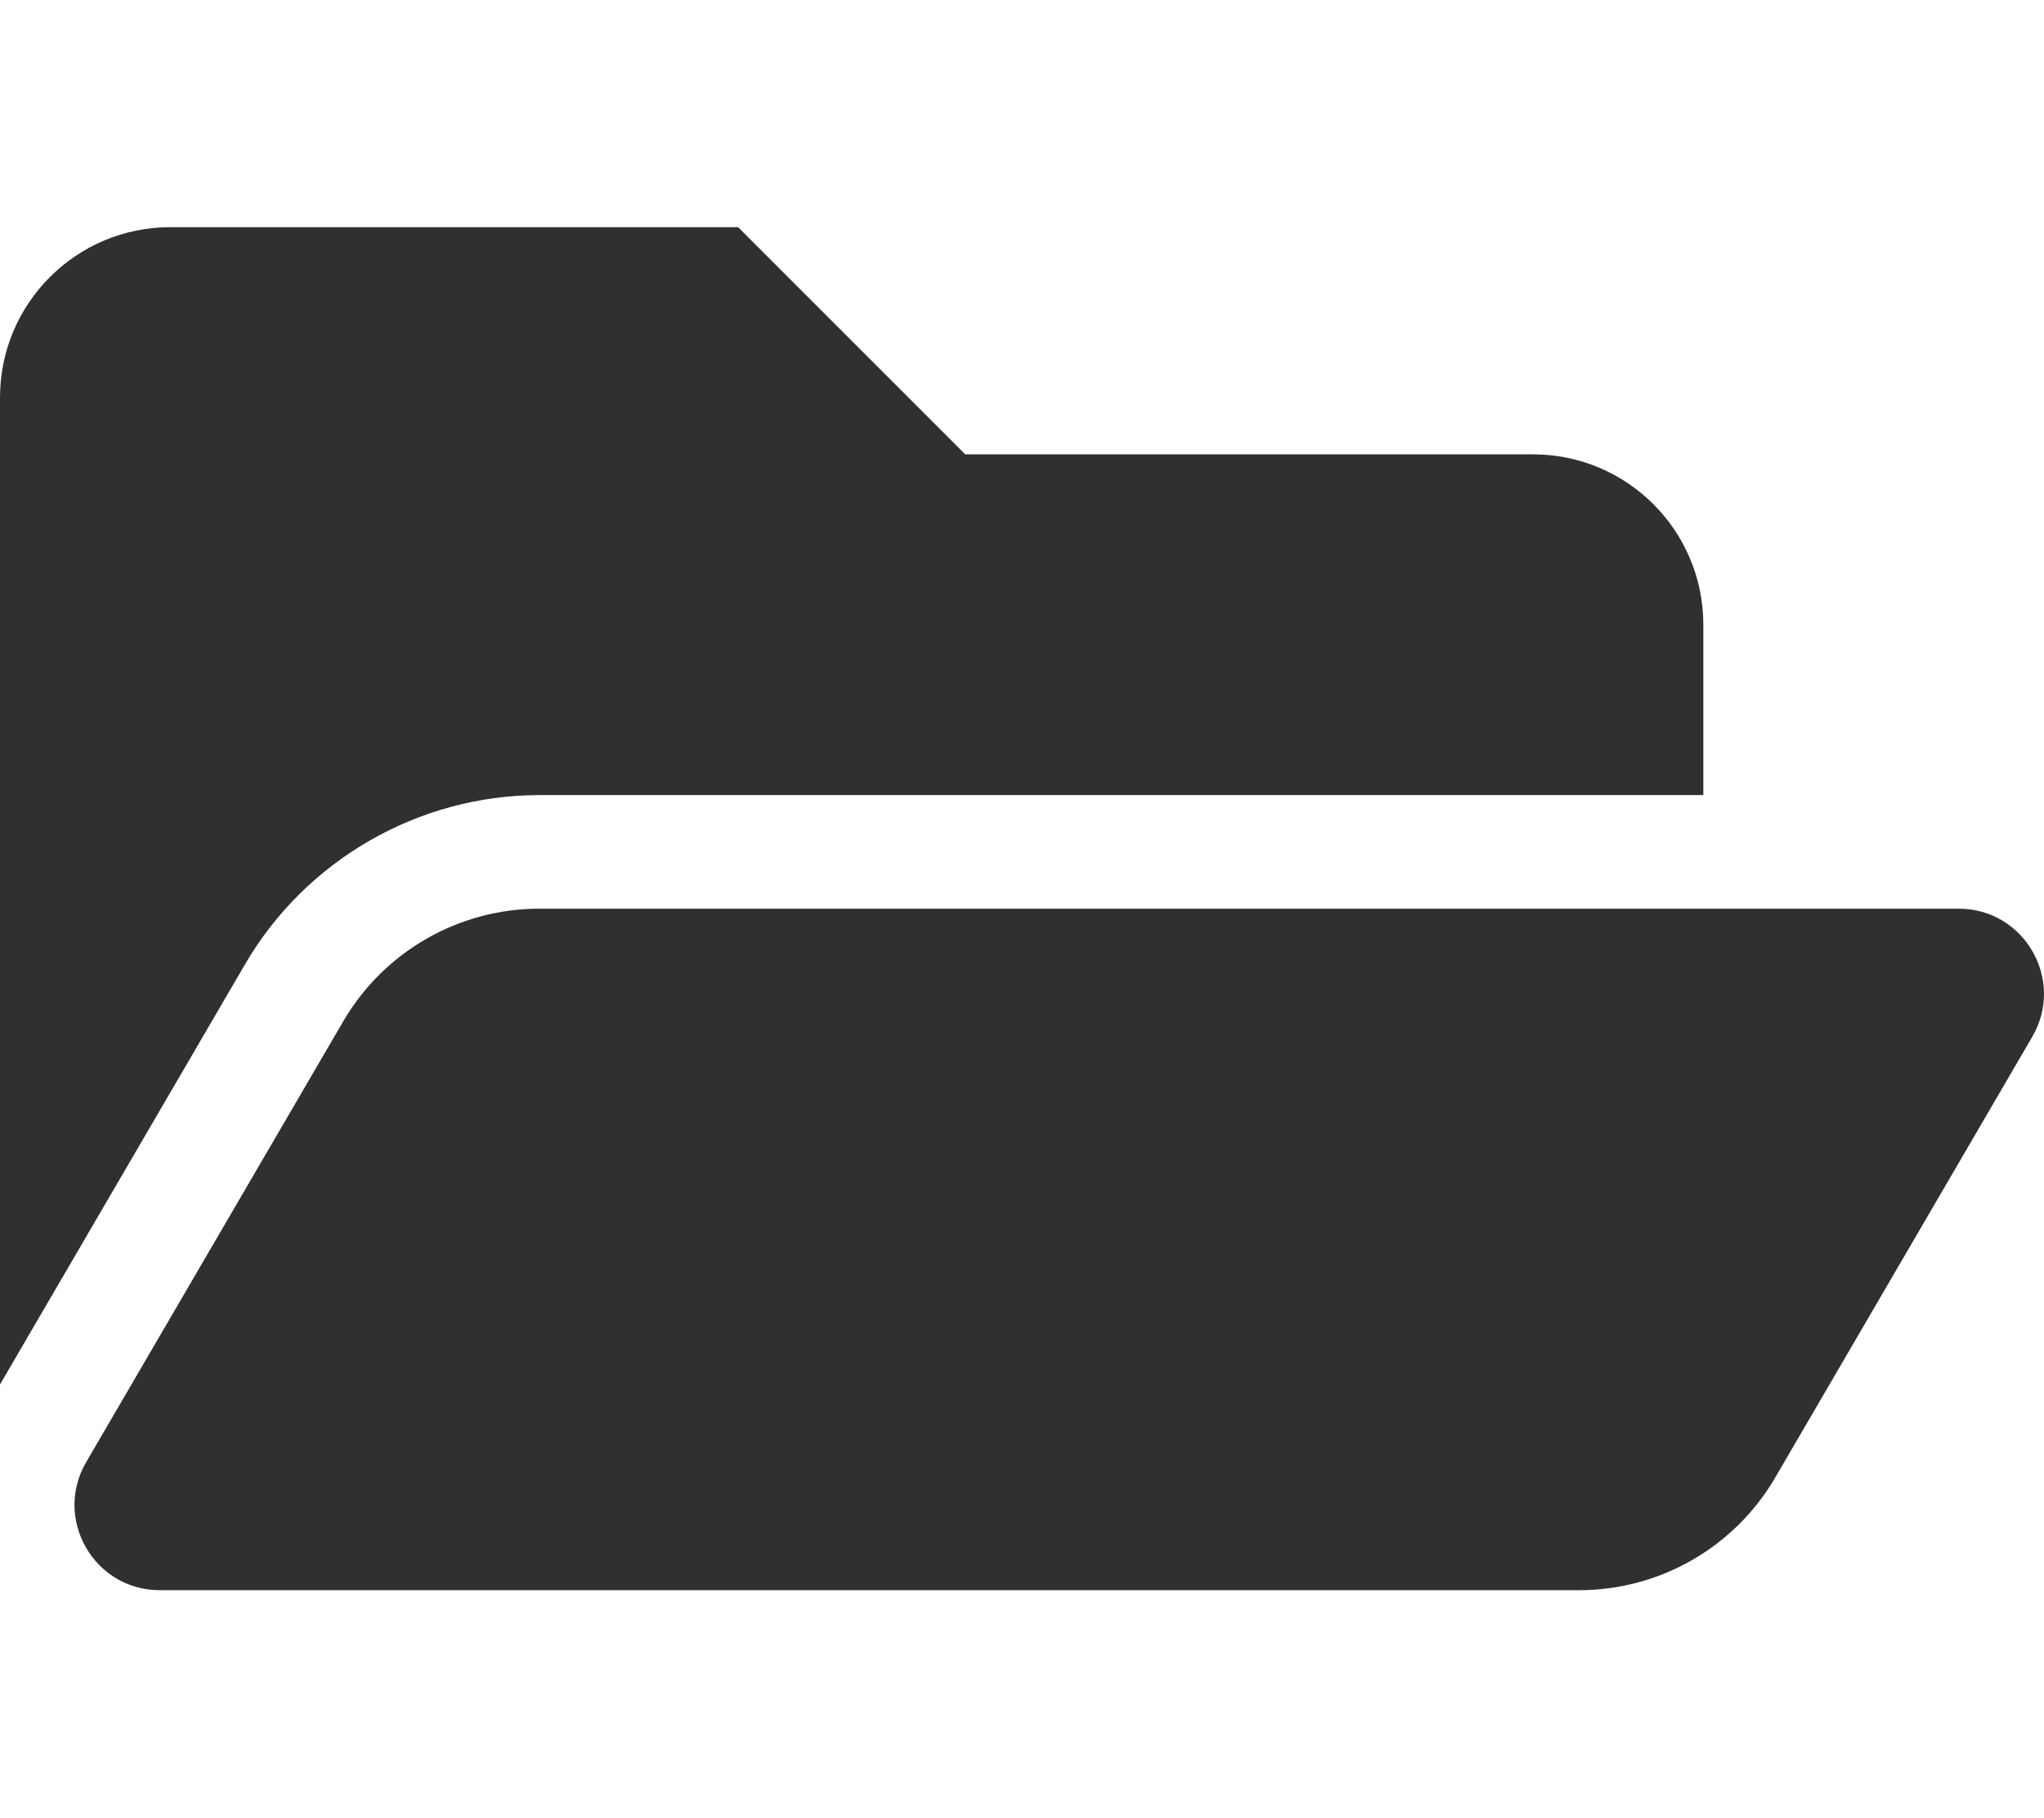
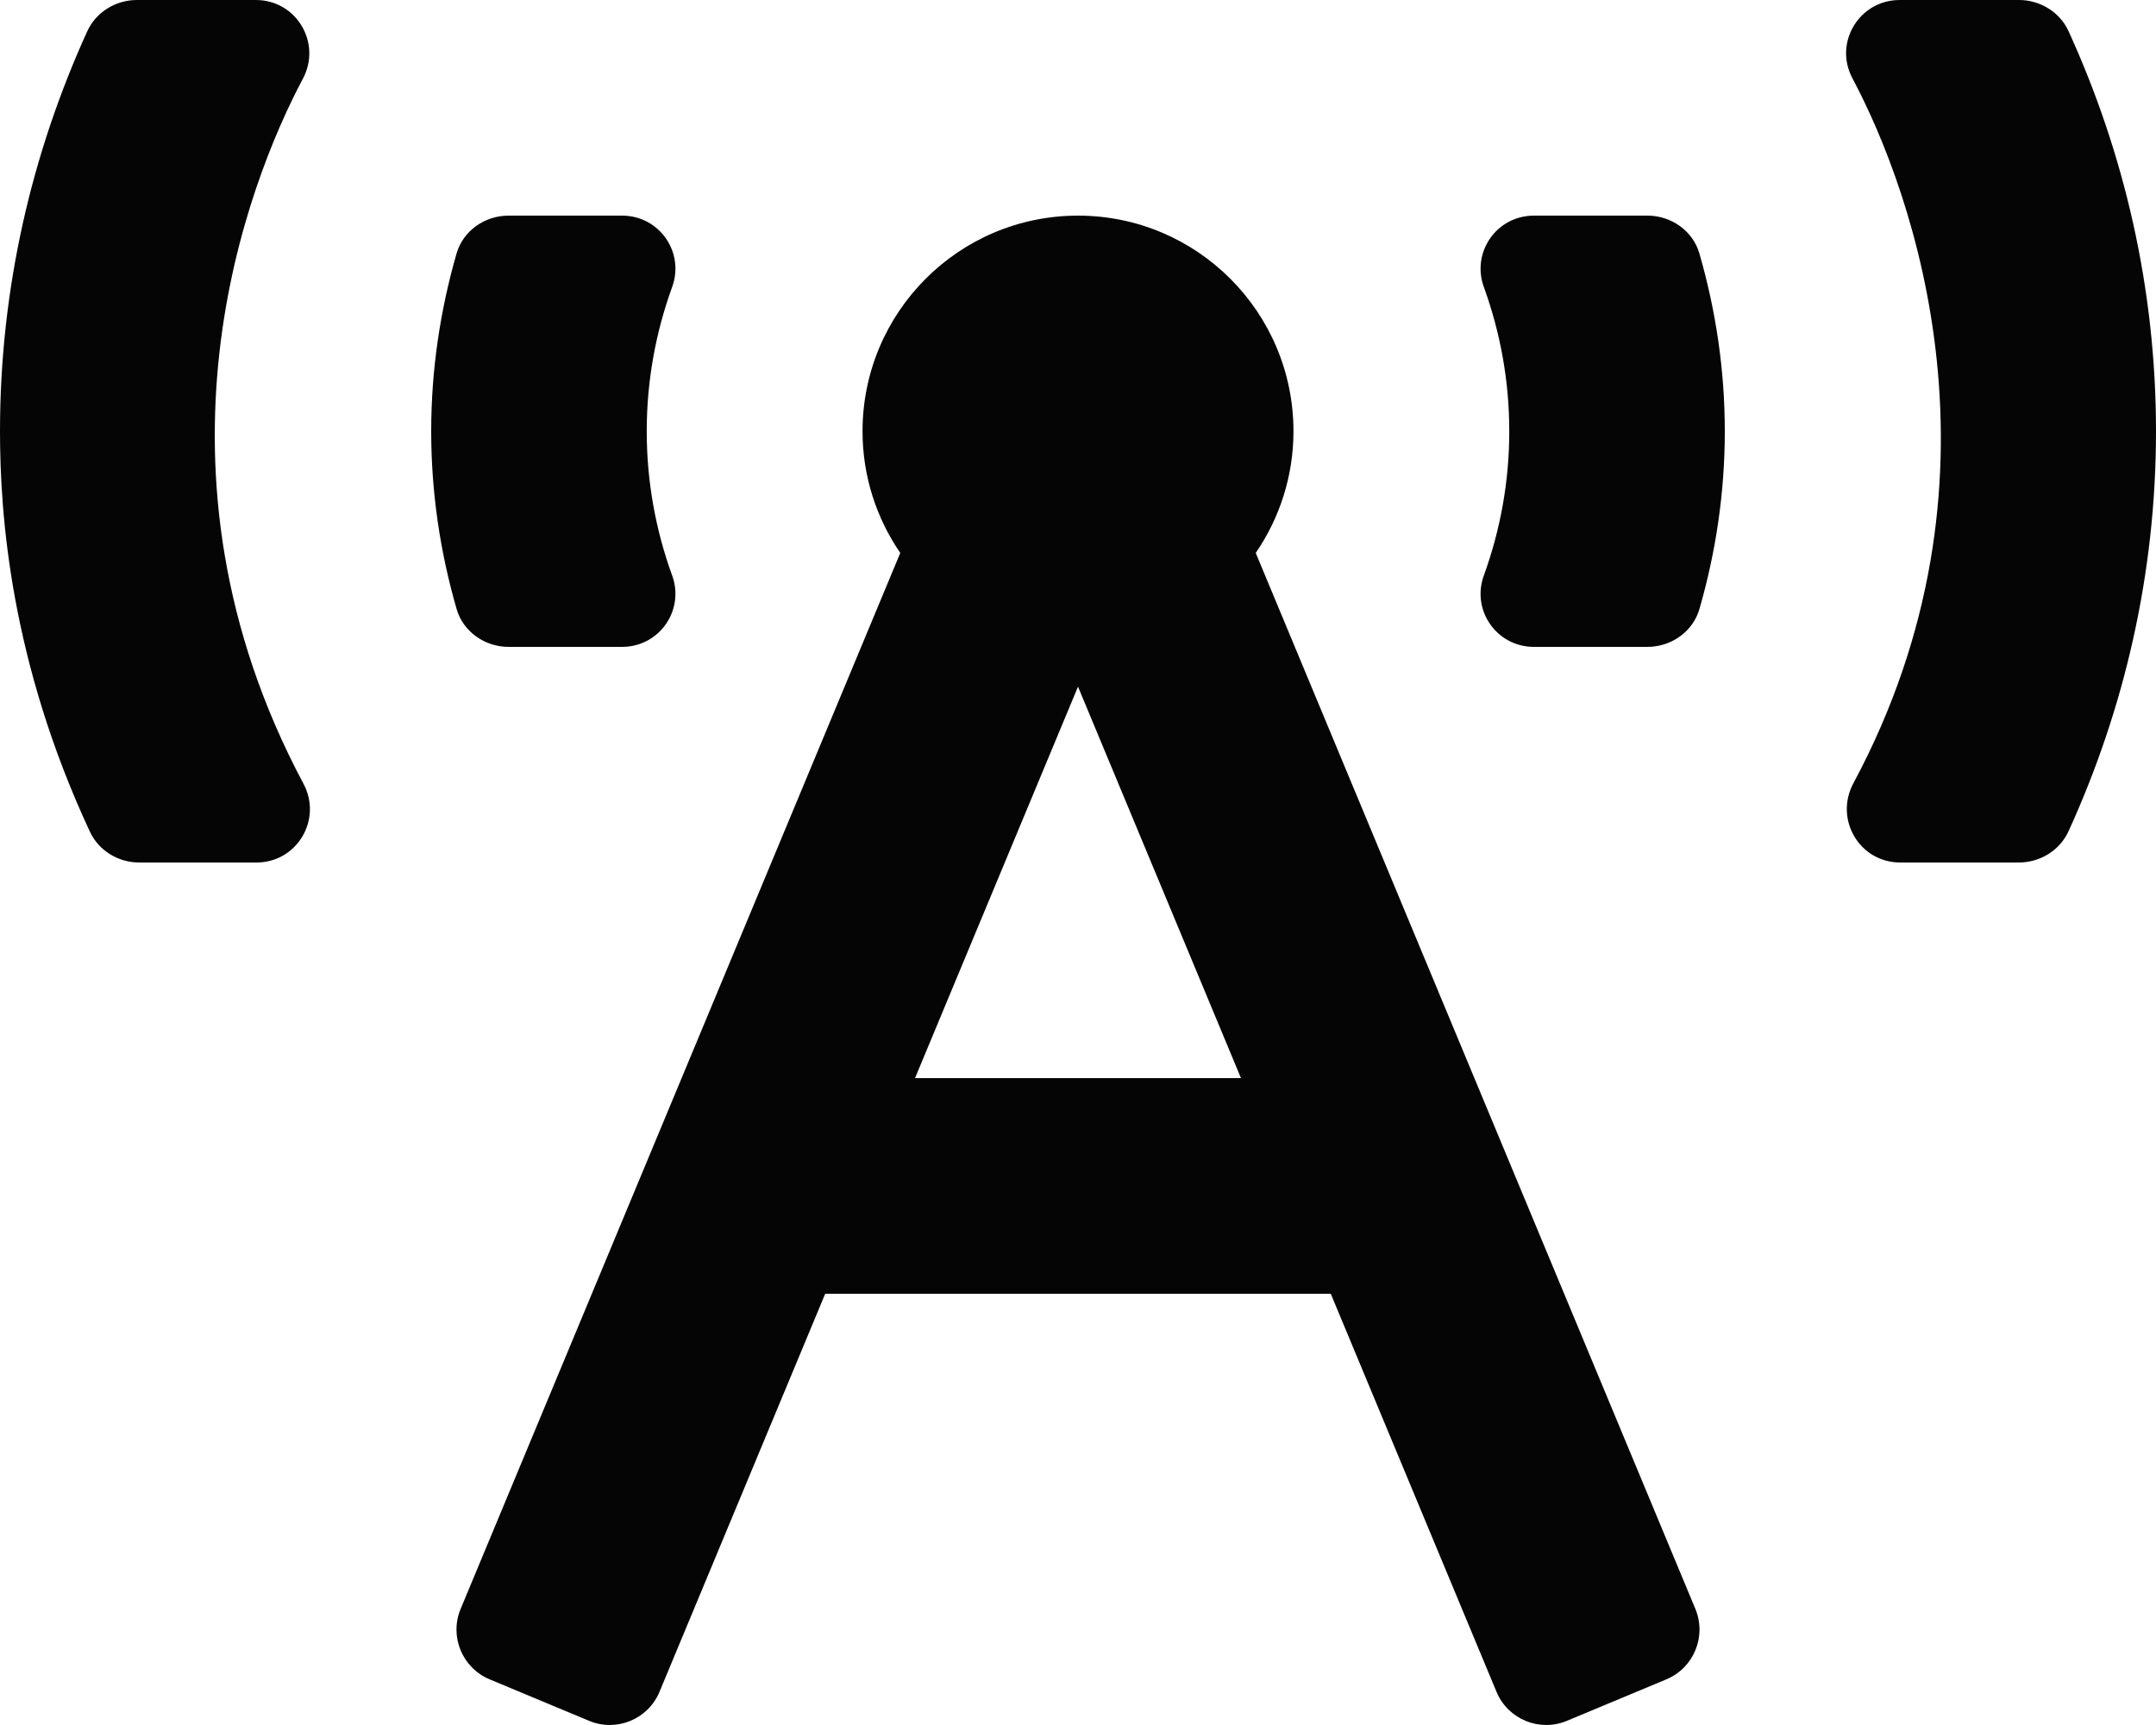
- <svg xmlns="http://www.w3.org/2000/svg" style="fill:#303030;" viewBox="0 0 576 512">
-   <path d="M572.694 292.093L500.27 416.248A63.997 63.997 0 0 1 444.989 448H45.025c-18.523 0-30.064-20.093-20.731-36.093l72.424-124.155A64 64 0 0 1 152 256h399.964c18.523 0 30.064 20.093 20.73 36.093zM152 224h328v-48c0-26.51-21.49-48-48-48H272l-64-64H48C21.49 64 0 85.49 0 112v278.046l69.077-118.418C86.214 242.25 117.989 224 152 224z" />
+ <svg xmlns="http://www.w3.org/2000/svg" style="fill:#050505;" viewBox="0 0 640 512">
+   <path d="M150.94 192h33.73c11.01 0 18.61-10.83 14.86-21.18-4.93-13.58-7.55-27.98-7.55-42.82s2.62-29.24 7.55-42.82C203.29 74.83 195.68 64 184.67 64h-33.73c-7.01 0-13.46 4.49-15.41 11.23C130.64 92.21 128 109.88 128 128c0 18.12 2.64 35.79 7.54 52.76 1.94 6.74 8.39 11.24 15.4 11.24zM89.92 23.34C95.56 12.72 87.97 0 75.96 0H40.63c-6.27 0-12.14 3.59-14.74 9.31C9.4 45.54 0 85.65 0 128c0 24.75 3.12 68.33 26.69 118.86 2.62 5.63 8.42 9.14 14.61 9.14h34.84c12.02 0 19.61-12.74 13.95-23.37-49.78-93.32-16.71-178.15-.17-209.29zM614.06 9.29C611.46 3.58 605.6 0 599.33 0h-35.42c-11.98 0-19.66 12.66-14.02 23.25 18.27 34.29 48.42 119.42.28 209.23-5.72 10.68 1.8 23.52 13.91 23.52h35.23c6.27 0 12.13-3.58 14.73-9.29C630.57 210.48 640 170.36 640 128s-9.42-82.48-25.94-118.71zM489.06 64h-33.73c-11.01 0-18.61 10.83-14.86 21.18 4.93 13.58 7.55 27.98 7.55 42.82s-2.62 29.24-7.55 42.82c-3.76 10.35 3.85 21.18 14.86 21.18h33.73c7.02 0 13.46-4.49 15.41-11.24 4.9-16.97 7.53-34.64 7.53-52.76 0-18.12-2.64-35.79-7.54-52.76-1.94-6.75-8.39-11.24-15.4-11.24zm-116.3 100.12c7.05-10.29 11.2-22.71 11.2-36.12 0-35.35-28.63-64-63.96-64-35.32 0-63.96 28.65-63.96 64 0 13.41 4.15 25.83 11.2 36.12l-130.5 313.41c-3.4 8.15.46 17.52 8.61 20.92l29.51 12.31c8.15 3.4 17.52-.46 20.91-8.61L244.96 384h150.07l49.2 118.15c3.4 8.16 12.76 12.01 20.91 8.61l29.51-12.31c8.15-3.4 12-12.77 8.61-20.92l-130.5-313.41zM271.62 320L320 203.81 368.38 320h-96.76z" />
</svg>
